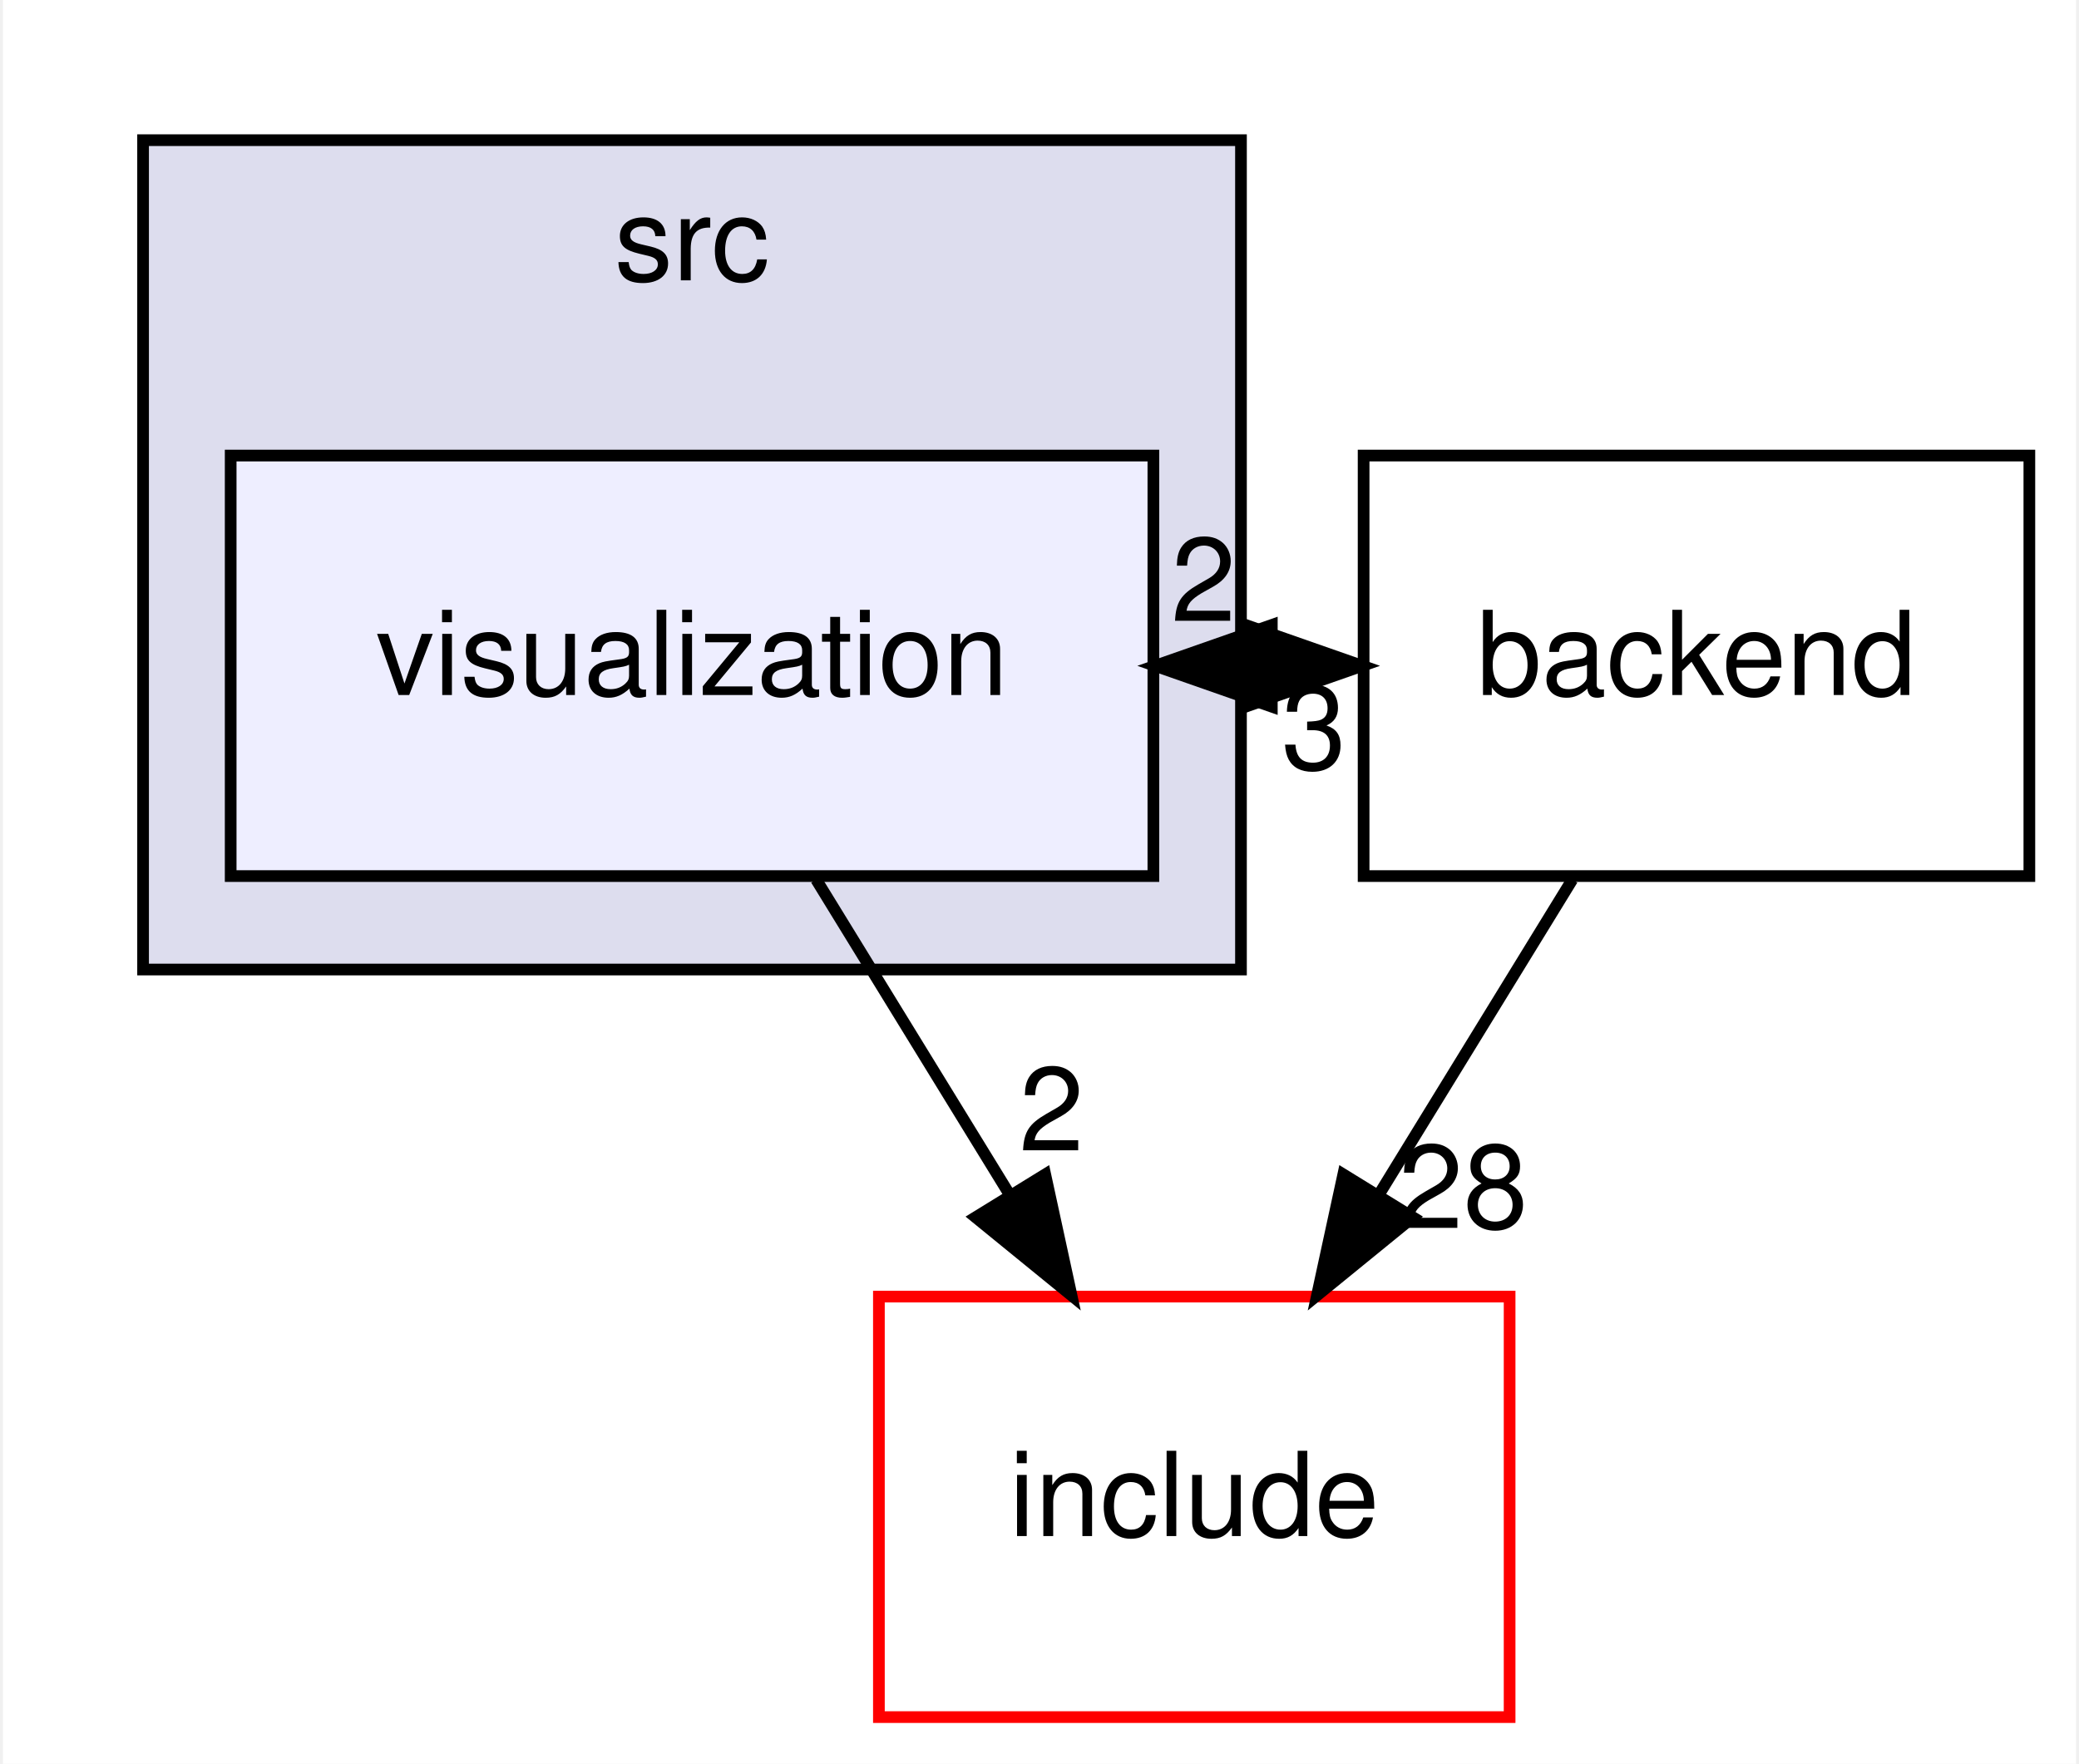
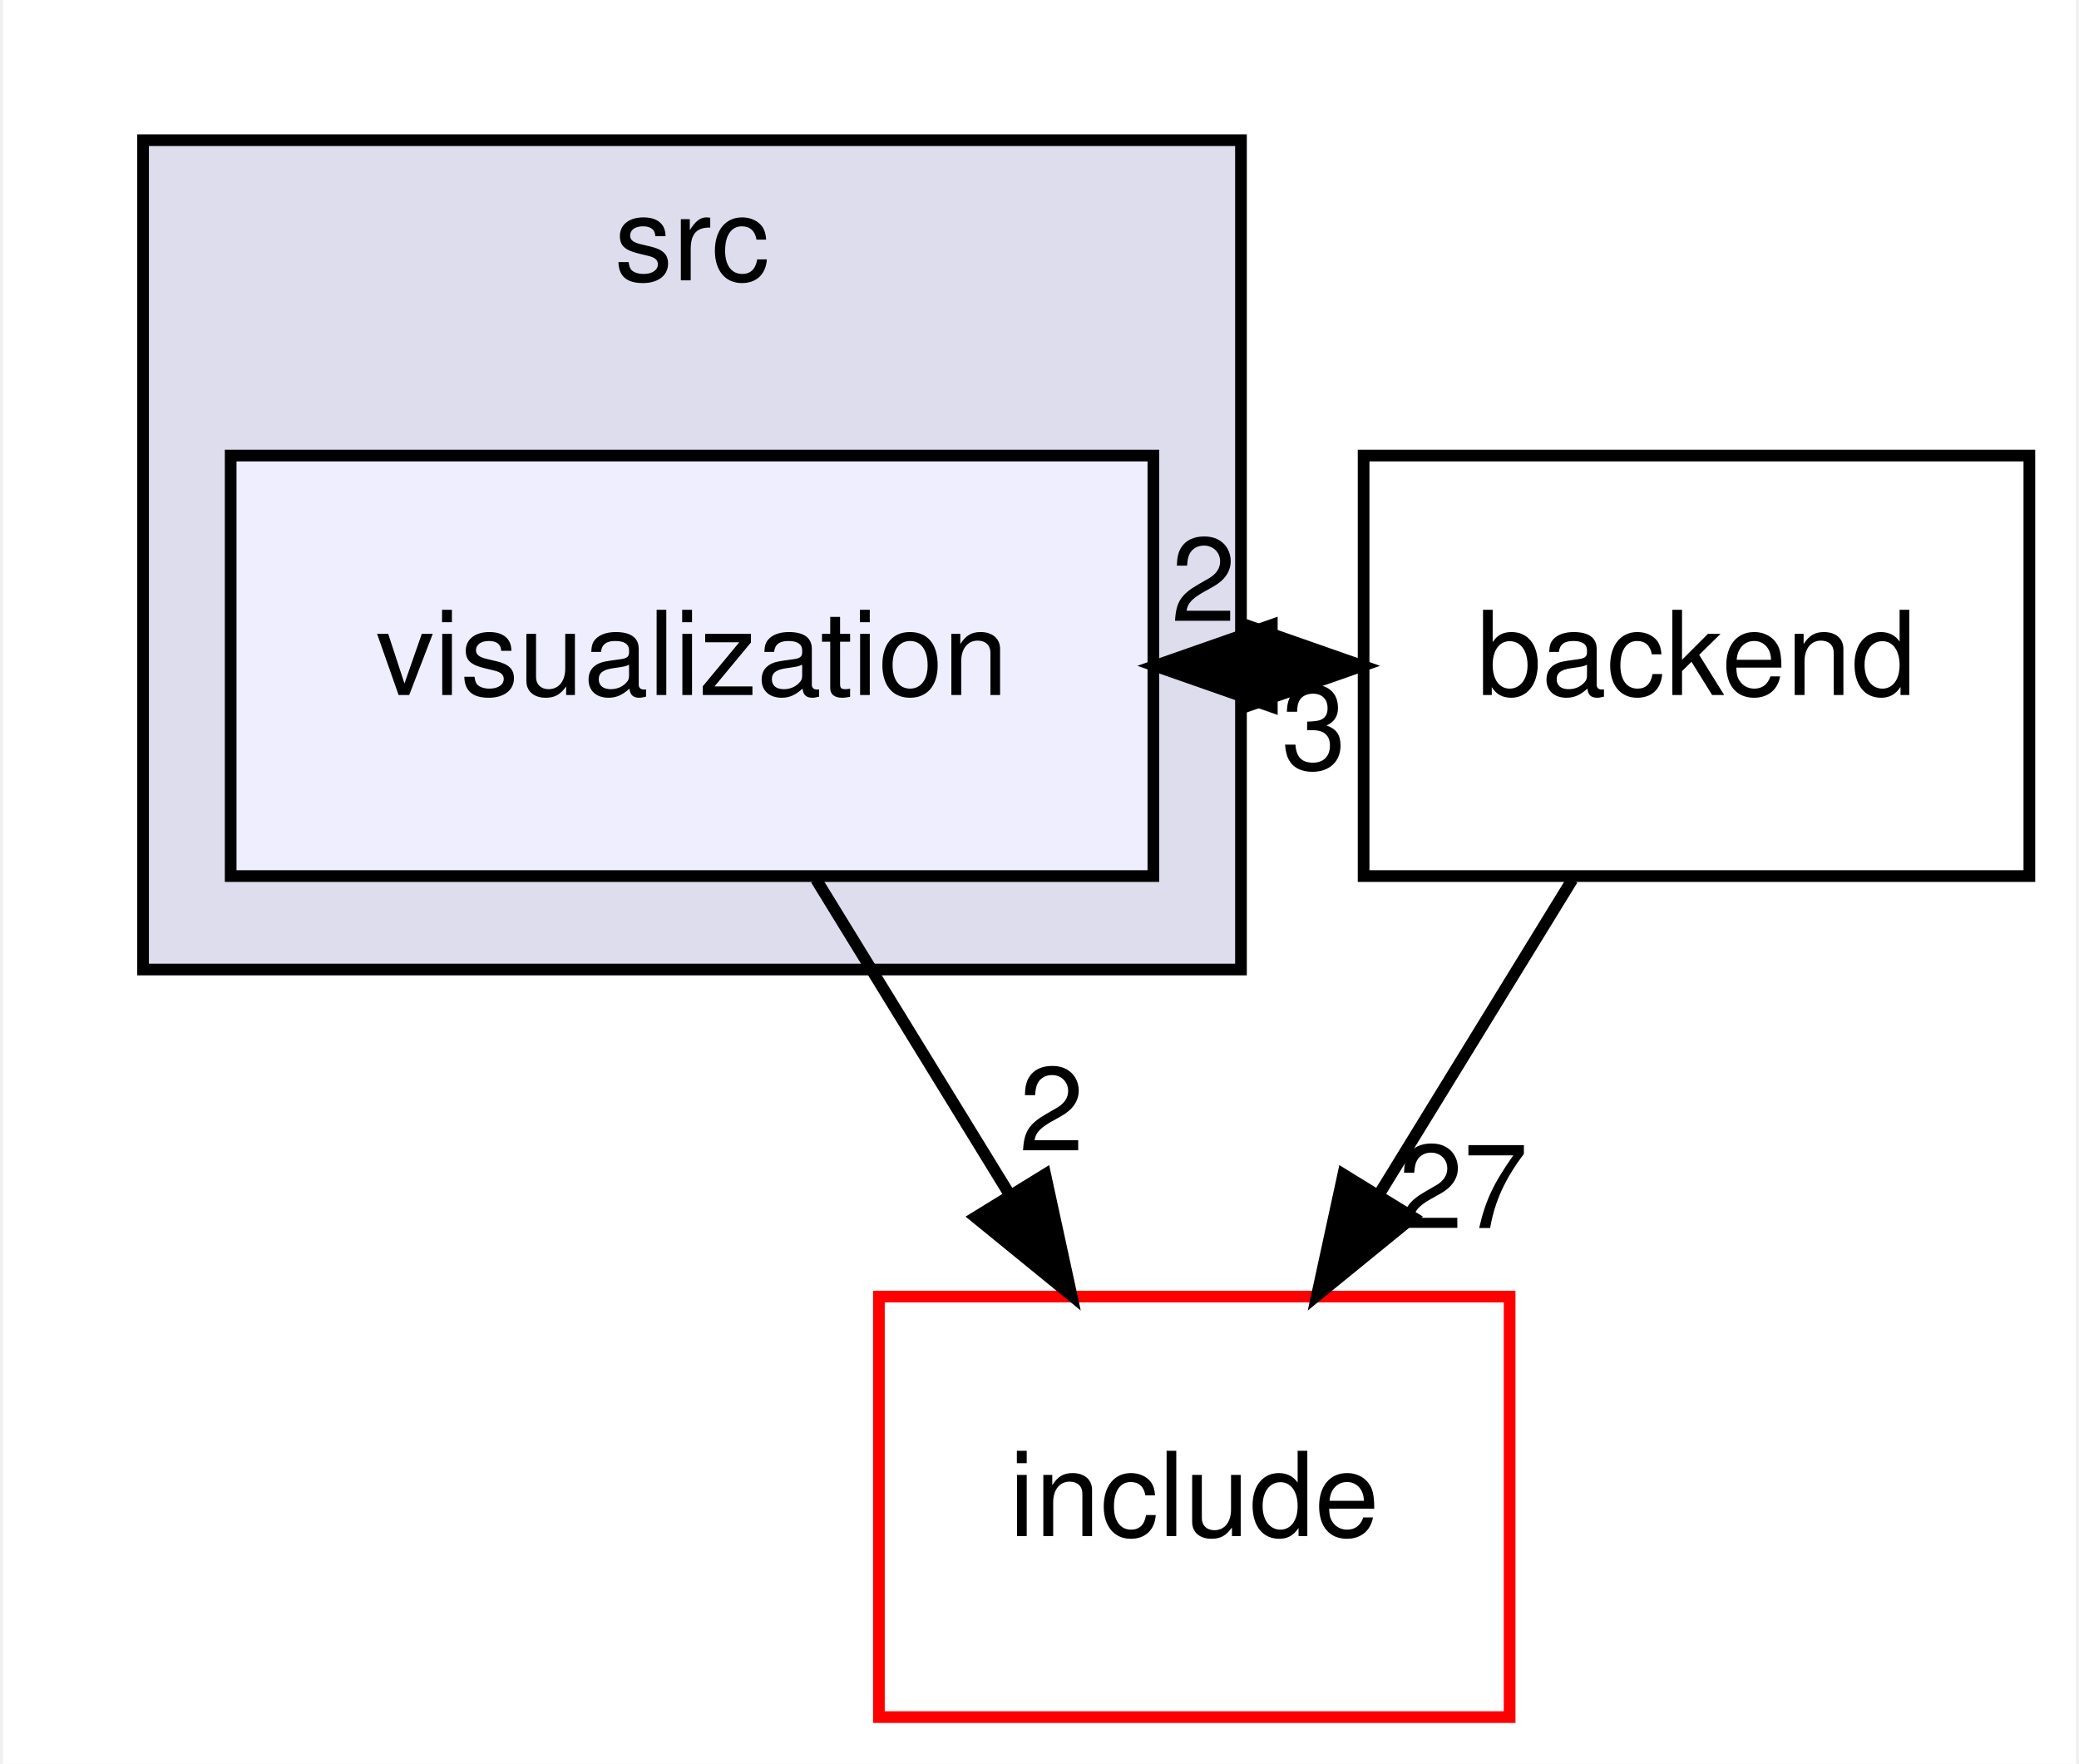
<svg xmlns="http://www.w3.org/2000/svg" xmlns:xlink="http://www.w3.org/1999/xlink" width="178pt" height="151pt" viewBox="0.00 0.00 177.50 151.00">
  <g id="graph0" class="graph" transform="scale(1 1) rotate(0) translate(4 147)">
    <polygon fill="white" stroke="transparent" points="-4,4 -4,-147 173.5,-147 173.5,4 -4,4" />
    <g id="clust1" class="cluster">
      <g id="a_clust1">
        <a xlink:href="dir_68267d1309a1af8e8297ef4c3efbcdba.html" target="_top" xlink:title="src">
          <polygon fill="#ddddee" stroke="black" points="8,-64 8,-135 102,-135 102,-64 8,-64" />
          <text text-anchor="middle" x="55" y="-123" font-family="Helvetica,sans-Serif" font-size="10.00">src</text>
        </a>
      </g>
    </g>
    <g id="node1" class="node">
      <g id="a_node1">
        <a xlink:href="dir_b00de47ad7e2e13a637d9aa605dec95e.html" target="_top" xlink:title="visualization">
          <polygon fill="#eeeeff" stroke="black" points="94.5,-108 15.5,-108 15.5,-72 94.5,-72 94.5,-108" />
          <text text-anchor="middle" x="55" y="-87.5" font-family="Helvetica,sans-Serif" font-size="10.00">visualization</text>
        </a>
      </g>
    </g>
    <g id="node2" class="node">
      <g id="a_node2">
        <a xlink:href="dir_3f615ade772d23cefe5e20dcb18424a2.html" target="_top" xlink:title="backend">
          <polygon fill="none" stroke="black" points="169.5,-108 112.5,-108 112.5,-72 169.5,-72 169.5,-108" />
          <text text-anchor="middle" x="141" y="-87.5" font-family="Helvetica,sans-Serif" font-size="10.00">backend</text>
        </a>
      </g>
    </g>
    <g id="edge3" class="edge">
      <path fill="none" stroke="black" d="M94.64,-90C97.14,-90 99.63,-90 102.13,-90" />
      <polygon fill="black" stroke="black" points="102.39,-93.5 112.39,-90 102.39,-86.5 102.39,-93.5" />
      <g id="a_edge3-headlabel">
        <a xlink:href="dir_000012_000008.html" target="_top" xlink:title="2">
          <text text-anchor="middle" x="98.79" y="-93.84" font-family="Helvetica,sans-Serif" font-size="10.00">2</text>
        </a>
      </g>
    </g>
    <g id="node3" class="node">
      <g id="a_node3">
        <a xlink:href="dir_d44c64559bbebec7f509842c48db8b23.html" target="_top" xlink:title="include">
          <polygon fill="white" stroke="red" points="125,-36 71,-36 71,0 125,0 125,-36" />
          <text text-anchor="middle" x="98" y="-15.5" font-family="Helvetica,sans-Serif" font-size="10.00">include</text>
        </a>
      </g>
    </g>
    <g id="edge4" class="edge">
      <path fill="none" stroke="black" d="M65.63,-71.7C70.63,-63.56 76.69,-53.69 82.21,-44.7" />
      <polygon fill="black" stroke="black" points="85.24,-46.46 87.49,-36.1 79.28,-42.79 85.24,-46.46" />
      <g id="a_edge4-headlabel">
        <a xlink:href="dir_000012_000004.html" target="_top" xlink:title="2">
          <text text-anchor="middle" x="85.78" y="-48.51" font-family="Helvetica,sans-Serif" font-size="10.00">2</text>
        </a>
      </g>
    </g>
    <g id="edge1" class="edge">
      <path fill="none" stroke="black" d="M112.39,-90C109.89,-90 107.4,-90 104.9,-90" />
      <polygon fill="black" stroke="black" points="104.64,-86.5 94.64,-90 104.64,-93.5 104.64,-86.5" />
      <g id="a_edge1-headlabel">
        <a xlink:href="dir_000008_000012.html" target="_top" xlink:title="3">
          <text text-anchor="middle" x="108.24" y="-81.16" font-family="Helvetica,sans-Serif" font-size="10.00">3</text>
        </a>
      </g>
    </g>
    <g id="edge2" class="edge">
      <path fill="none" stroke="black" d="M130.37,-71.7C125.37,-63.56 119.31,-53.69 113.79,-44.7" />
      <polygon fill="black" stroke="black" points="116.72,-42.79 108.51,-36.1 110.76,-46.46 116.72,-42.79" />
      <g id="a_edge2-headlabel">
-         <a xlink:href="dir_000008_000004.html" target="_top" xlink:title="28">
-           <text text-anchor="middle" x="121.02" y="-41.87" font-family="Helvetica,sans-Serif" font-size="10.00">28</text>
+         <a xlink:href="dir_000008_000004.html" target="_top" xlink:title="27">
+           <text text-anchor="middle" x="121.02" y="-41.87" font-family="Helvetica,sans-Serif" font-size="10.00">27</text>
        </a>
      </g>
    </g>
  </g>
</svg>
